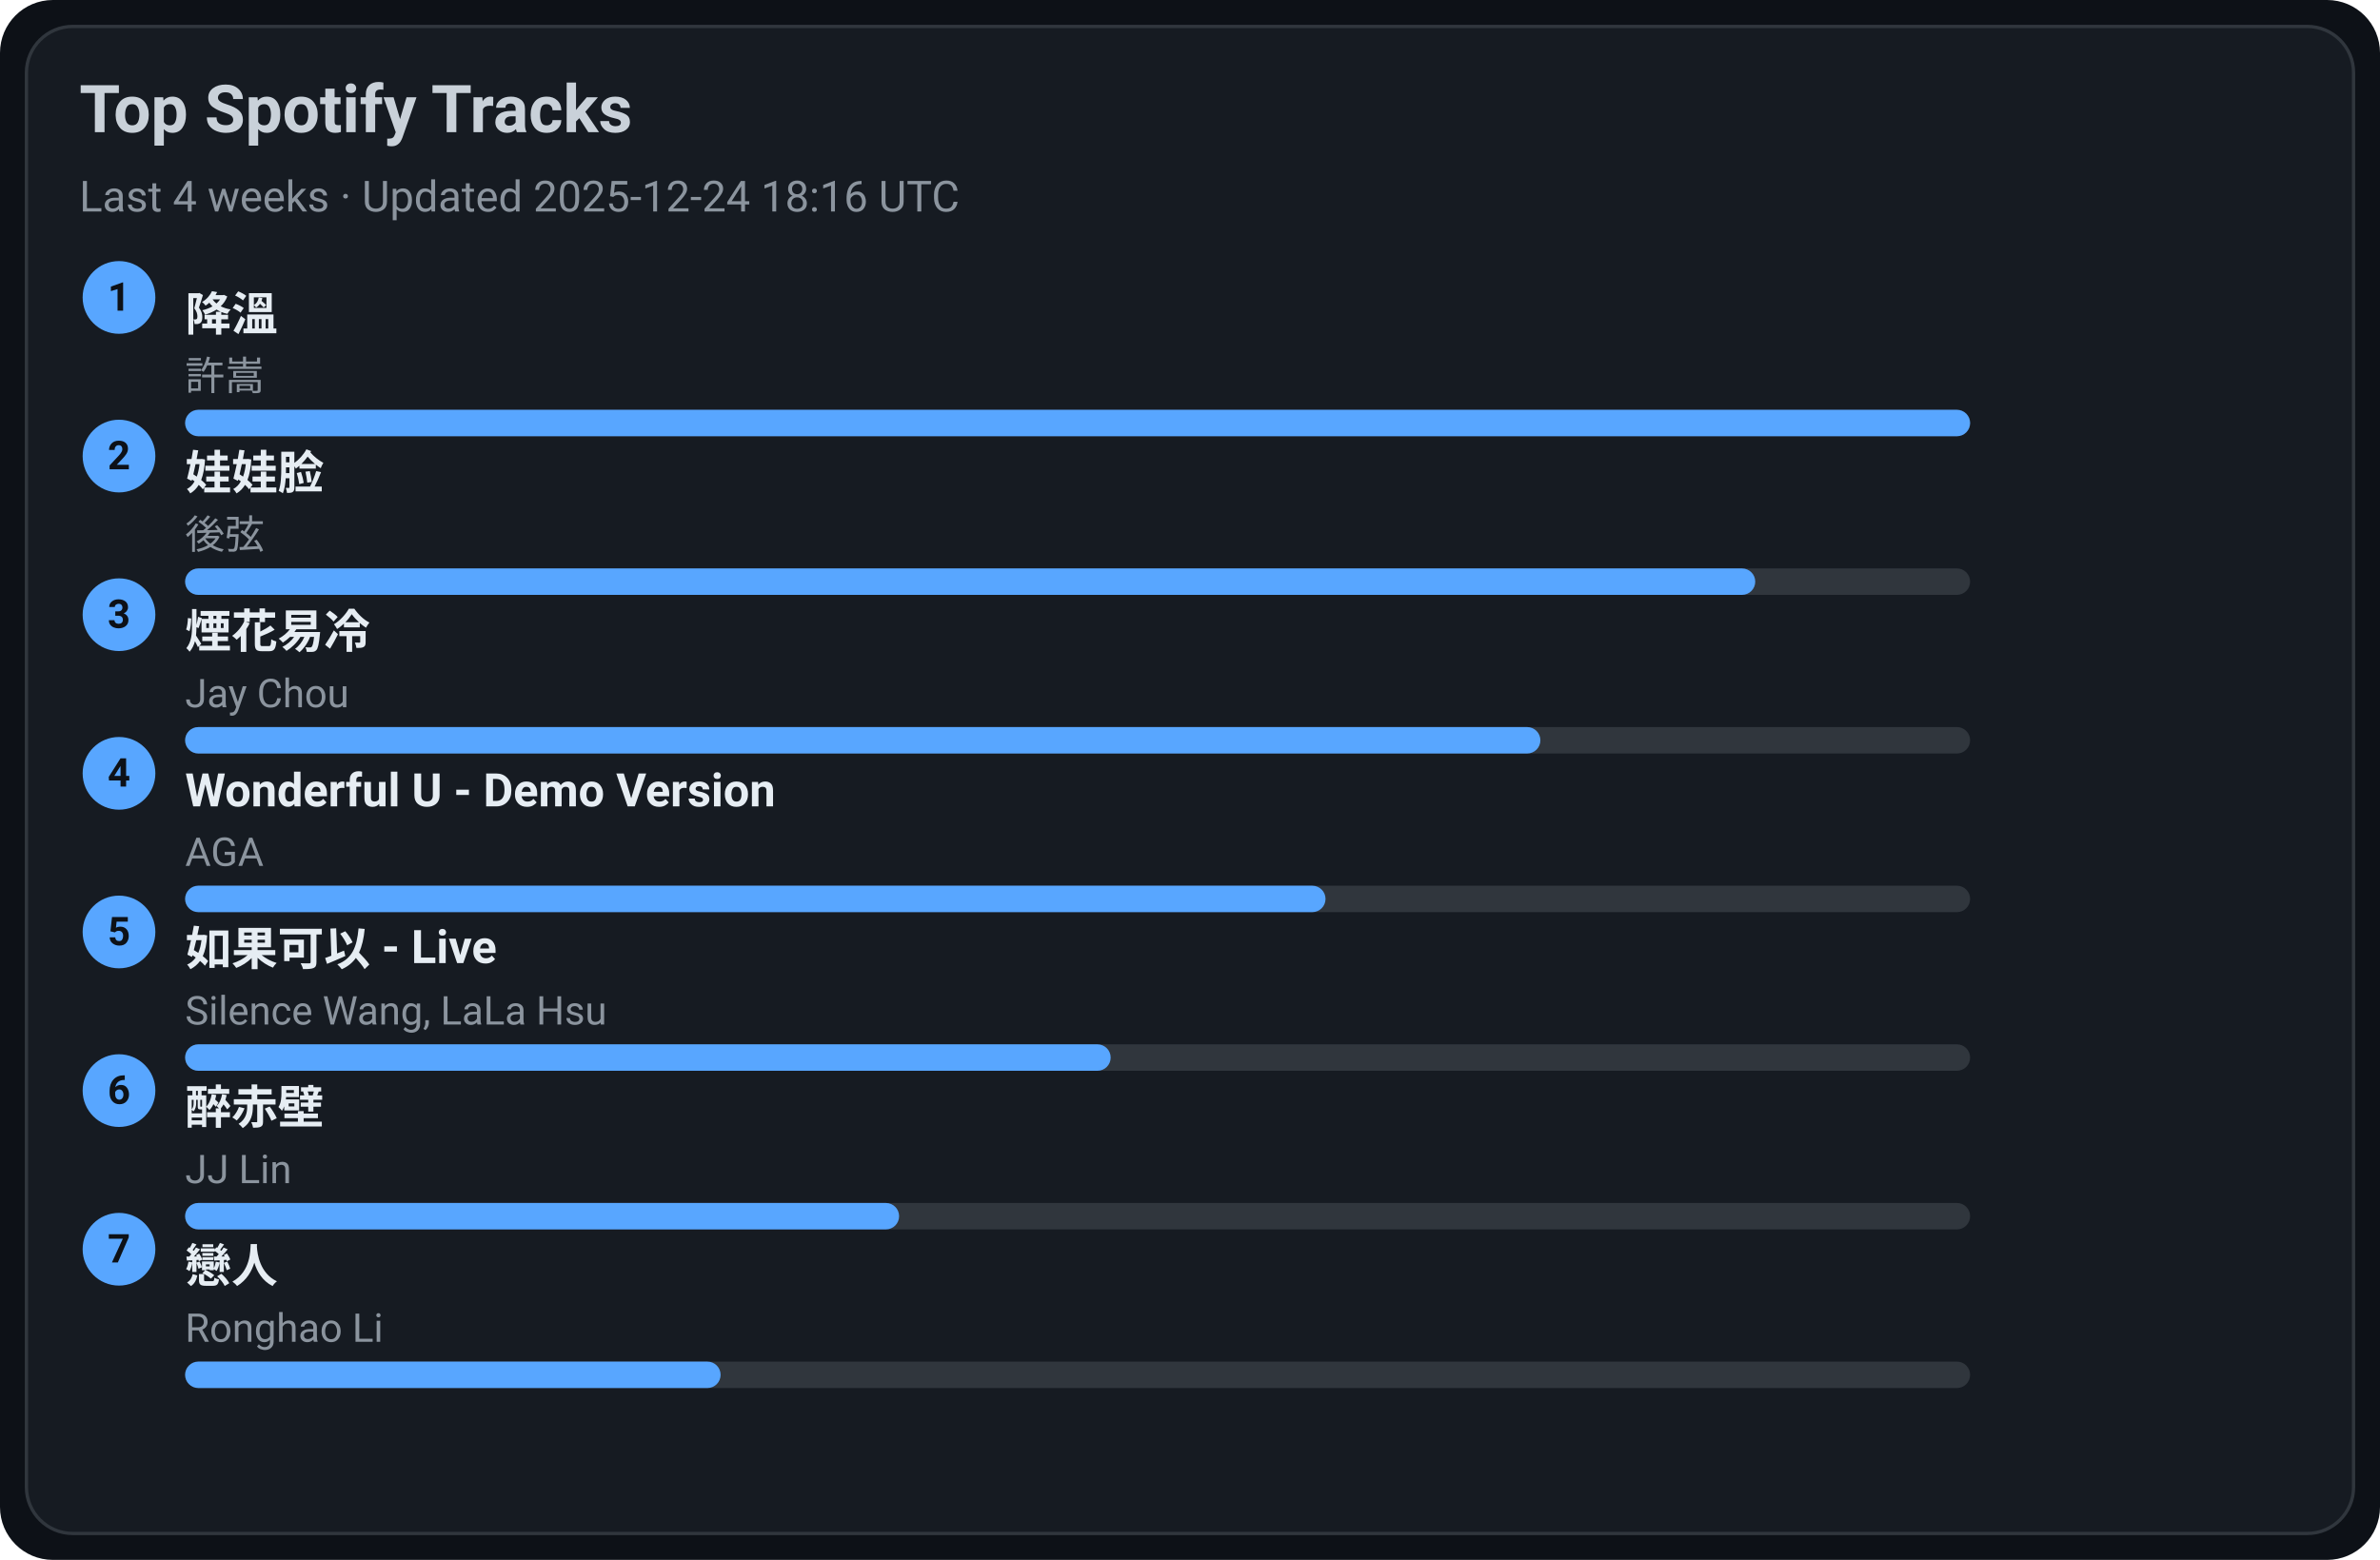
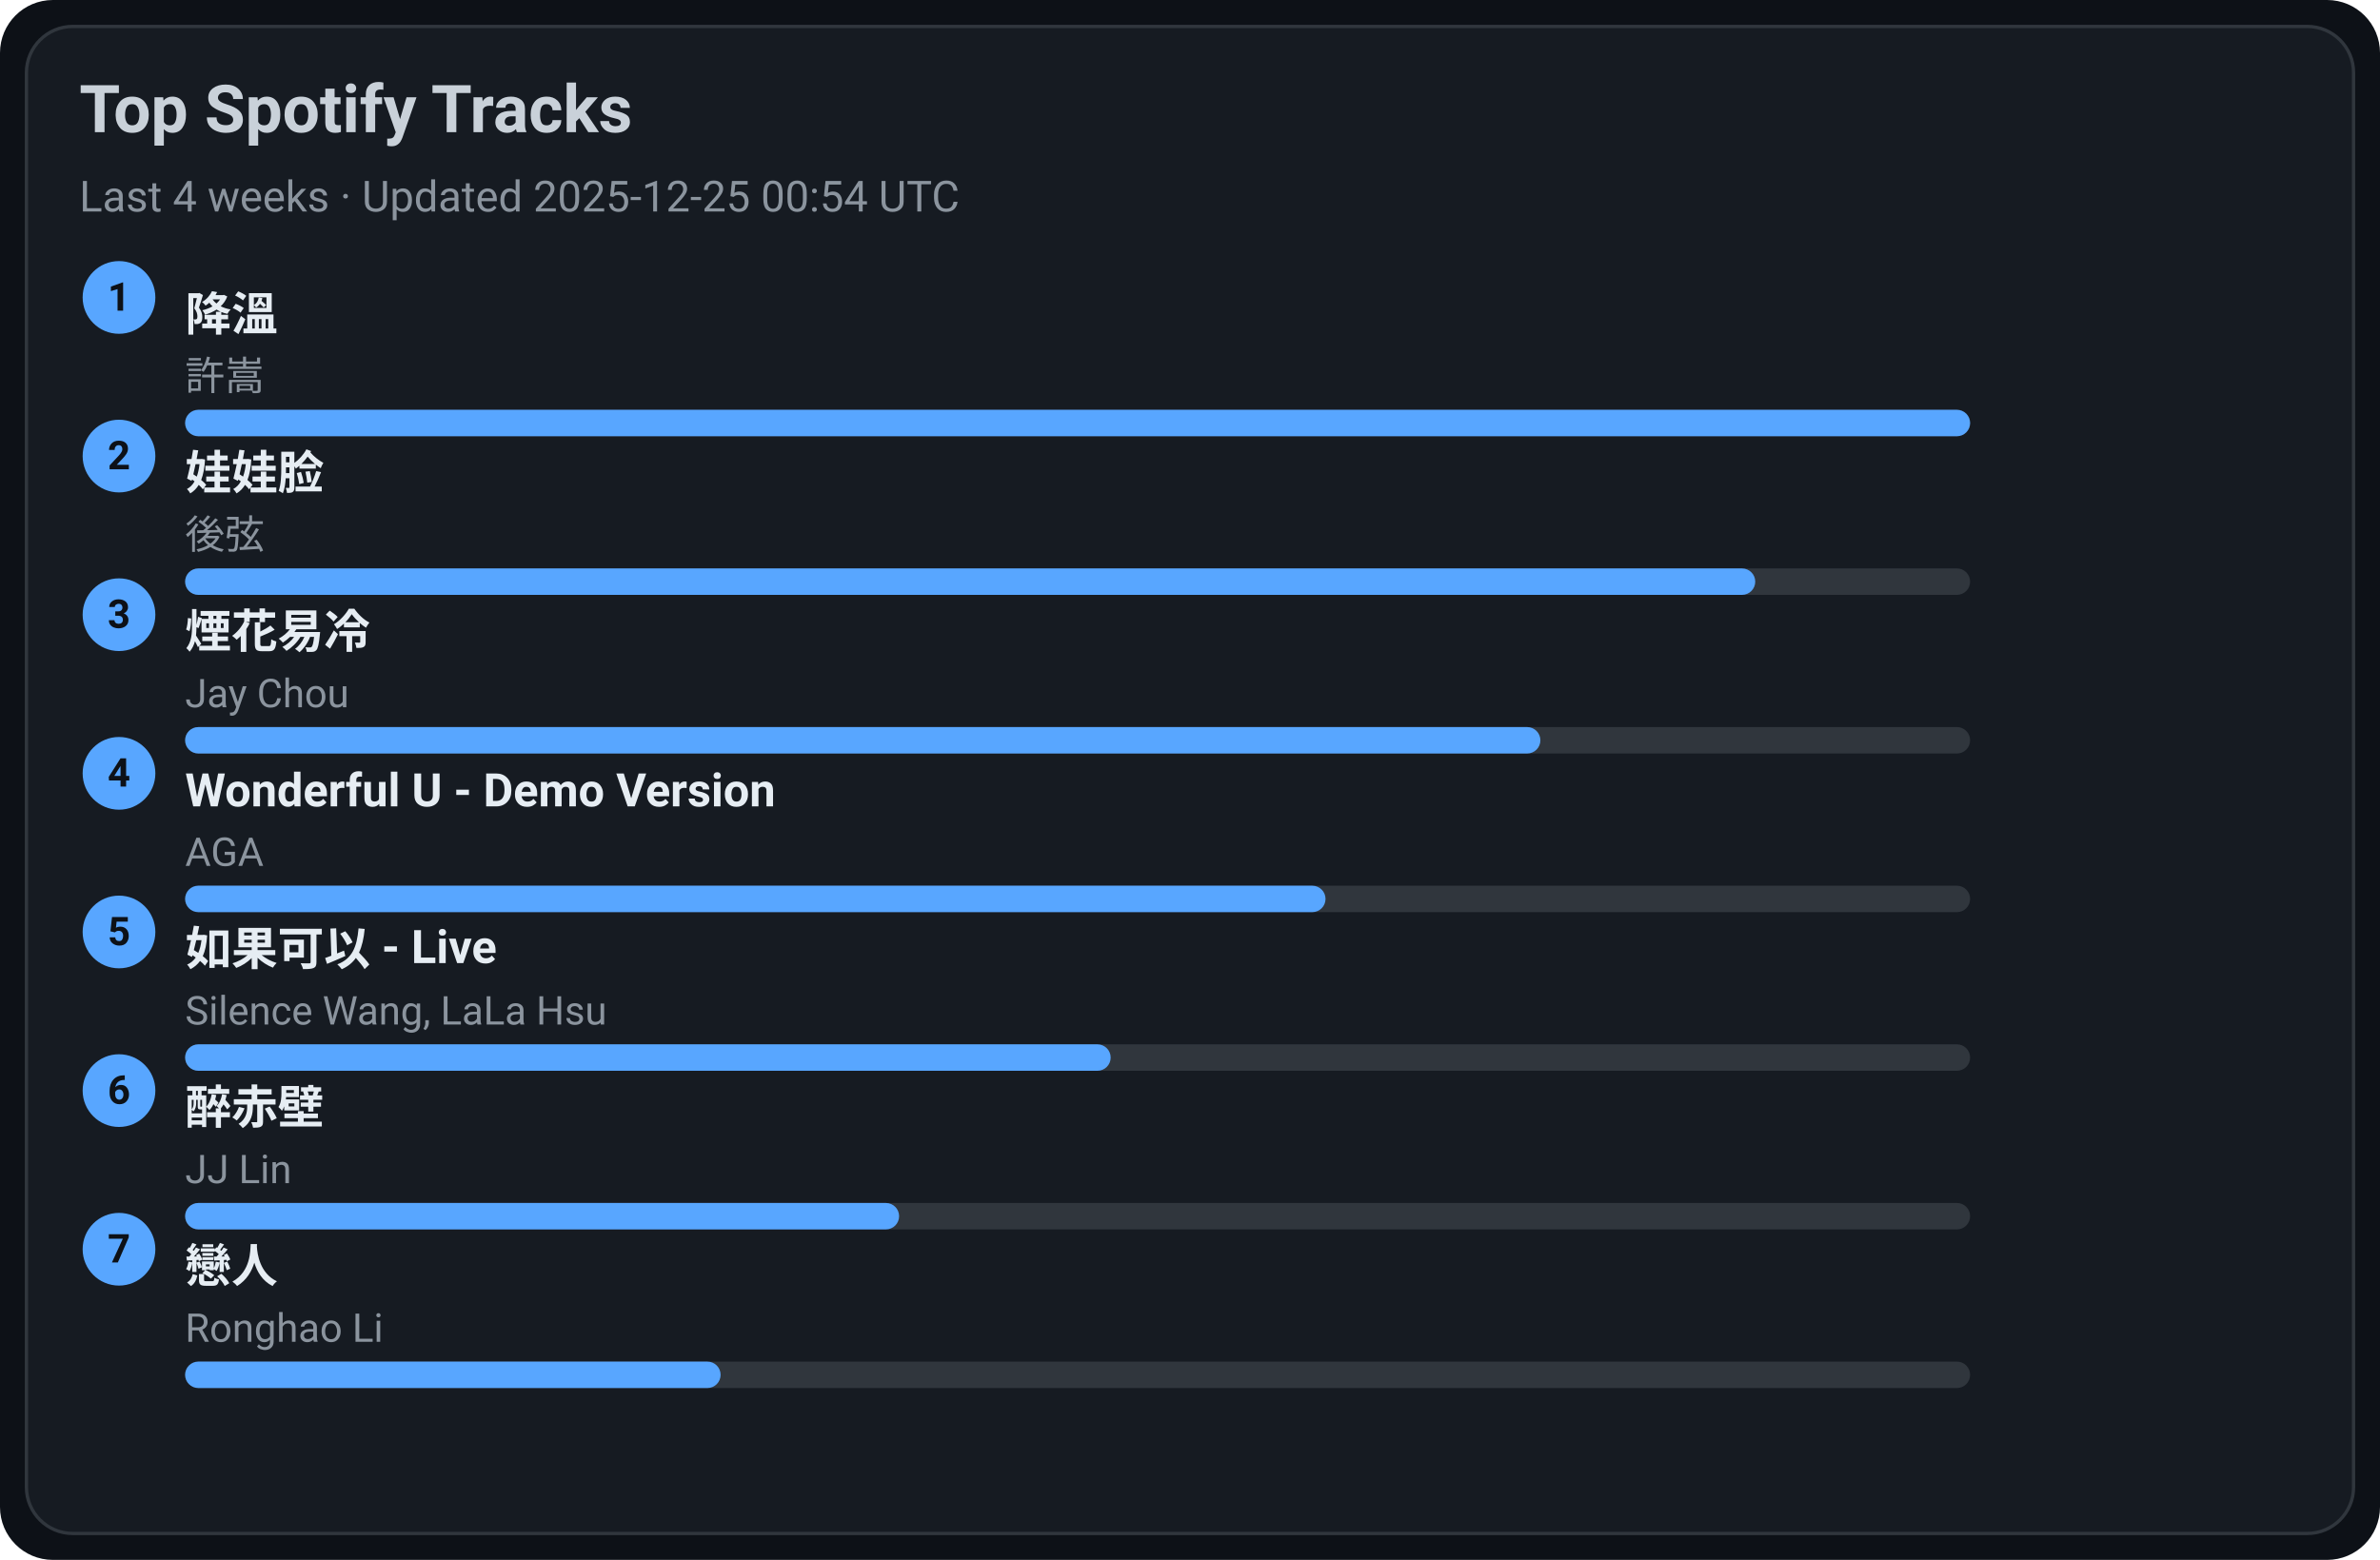
<svg xmlns="http://www.w3.org/2000/svg" width="720" height="472" viewBox="0 0 720 472">
  <style>text{font-family:-apple-system,BlinkMacSystemFont,Segoe UI,Roboto,Ubuntu,Helvetica Neue,Arial,Noto Sans,sans-serif}</style>
  <rect width="720" height="472" rx="16" fill="#0d1117" />
  <rect x="8" y="8" width="704" height="456" rx="14" fill="#161b22" stroke="#30363d" />
  <text x="24" y="40" font-size="20" fill="#c9d1d9" font-weight="600">Top Spotify Tracks</text>
-   <text x="24" y="64" font-size="13" fill="#8b949e">Last 4 weeks · Updated 2025-12-24 18:16 UTC</text>
+   <text x="24" y="64" font-size="13" fill="#8b949e">Last 4 weeks · Updated 2025-12-25 00:54 UTC</text>
  <circle cx="36" cy="90" r="11" fill="#58a6ff" />
  <text x="36" y="94" text-anchor="middle" font-size="12" fill="#0d1117" font-weight="700">1</text>
  <a href="https://open.spotify.com/track/2q9uhrOfyOnBa3oWR1PfYT" target="_blank" rel="noopener noreferrer">
    <text x="56" y="100" font-size="14" fill="#e6edf3" font-weight="600">降溫</text>
  </a>
  <text x="56" y="118" font-size="12" fill="#8b949e">許嵩</text>
  <rect x="56" y="124" width="540" height="8" rx="4" fill="#30363d" />
  <rect x="56" y="124" width="540" height="8" rx="4" fill="#58a6ff" />
  <circle cx="36" cy="138" r="11" fill="#58a6ff" />
  <text x="36" y="142" text-anchor="middle" font-size="12" fill="#0d1117" font-weight="700">2</text>
  <a href="https://open.spotify.com/track/08ouEICweFmqfgPJnRIQkE" target="_blank" rel="noopener noreferrer">
    <text x="56" y="148" font-size="14" fill="#e6edf3" font-weight="600">娃娃脸</text>
  </a>
  <text x="56" y="166" font-size="12" fill="#8b949e">後弦</text>
  <rect x="56" y="172" width="540" height="8" rx="4" fill="#30363d" />
  <rect x="56" y="172" width="475" height="8" rx="4" fill="#58a6ff" />
  <circle cx="36" cy="186" r="11" fill="#58a6ff" />
  <text x="36" y="190" text-anchor="middle" font-size="12" fill="#0d1117" font-weight="700">3</text>
  <a href="https://open.spotify.com/track/24beWW0pQCJEF3IVSpIryu" target="_blank" rel="noopener noreferrer">
    <text x="56" y="196" font-size="14" fill="#e6edf3" font-weight="600">煙花易冷</text>
  </a>
  <text x="56" y="214" font-size="12" fill="#8b949e">Jay Chou</text>
  <rect x="56" y="220" width="540" height="8" rx="4" fill="#30363d" />
  <rect x="56" y="220" width="410" height="8" rx="4" fill="#58a6ff" />
  <circle cx="36" cy="234" r="11" fill="#58a6ff" />
  <text x="36" y="238" text-anchor="middle" font-size="12" fill="#0d1117" font-weight="700">4</text>
  <a href="https://open.spotify.com/track/2eSNpIOFoi1Q8wxw6CycXJ" target="_blank" rel="noopener noreferrer">
    <text x="56" y="244" font-size="14" fill="#e6edf3" font-weight="600">Wonderful U - Demo Version</text>
  </a>
  <text x="56" y="262" font-size="12" fill="#8b949e">AGA</text>
  <rect x="56" y="268" width="540" height="8" rx="4" fill="#30363d" />
  <rect x="56" y="268" width="345" height="8" rx="4" fill="#58a6ff" />
  <circle cx="36" cy="282" r="11" fill="#58a6ff" />
  <text x="36" y="286" text-anchor="middle" font-size="12" fill="#0d1117" font-weight="700">5</text>
  <a href="https://open.spotify.com/track/6IF65dJzfmPcX7jwDegwoo" target="_blank" rel="noopener noreferrer">
    <text x="56" y="292" font-size="14" fill="#e6edf3" font-weight="600">如果可以 - Live</text>
  </a>
  <text x="56" y="310" font-size="12" fill="#8b949e">Silence Wang, LaLa Hsu</text>
  <rect x="56" y="316" width="540" height="8" rx="4" fill="#30363d" />
  <rect x="56" y="316" width="280" height="8" rx="4" fill="#58a6ff" />
  <circle cx="36" cy="330" r="11" fill="#58a6ff" />
  <text x="36" y="334" text-anchor="middle" font-size="12" fill="#0d1117" font-weight="700">6</text>
  <a href="https://open.spotify.com/track/69lAYqbyHL1A0gctdLd9WV" target="_blank" rel="noopener noreferrer">
    <text x="56" y="340" font-size="14" fill="#e6edf3" font-weight="600">醉赤壁</text>
  </a>
  <text x="56" y="358" font-size="12" fill="#8b949e">JJ Lin</text>
  <rect x="56" y="364" width="540" height="8" rx="4" fill="#30363d" />
  <rect x="56" y="364" width="216" height="8" rx="4" fill="#58a6ff" />
  <circle cx="36" cy="378" r="11" fill="#58a6ff" />
  <text x="36" y="382" text-anchor="middle" font-size="12" fill="#0d1117" font-weight="700">7</text>
  <a href="https://open.spotify.com/track/3eDz7gA410uim6ydVqqjyR" target="_blank" rel="noopener noreferrer">
    <text x="56" y="388" font-size="14" fill="#e6edf3" font-weight="600">戀人</text>
  </a>
  <text x="56" y="406" font-size="12" fill="#8b949e">Ronghao Li</text>
  <rect x="56" y="412" width="540" height="8" rx="4" fill="#30363d" />
  <rect x="56" y="412" width="162" height="8" rx="4" fill="#58a6ff" />
</svg>
